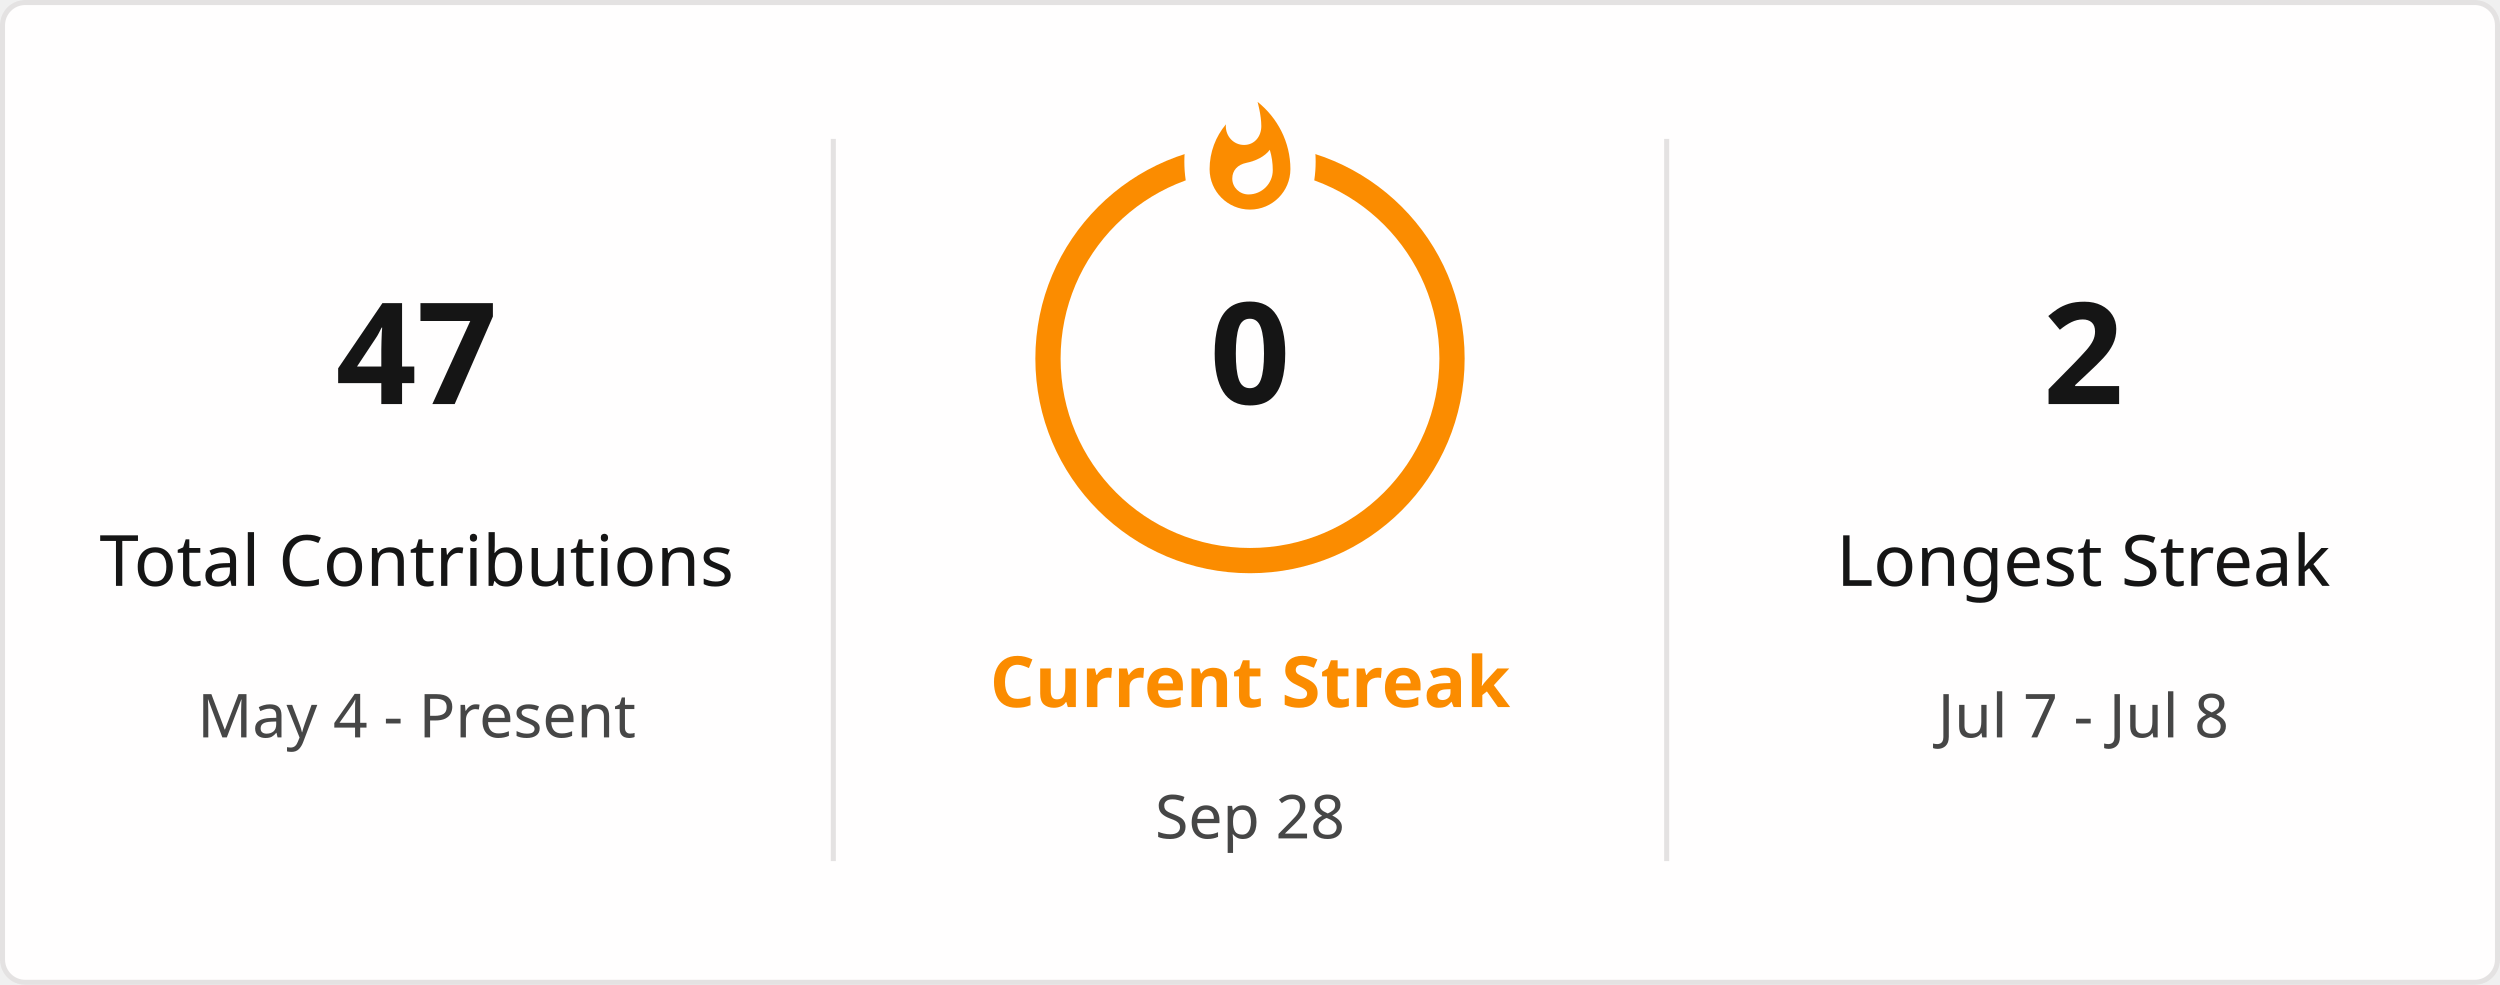
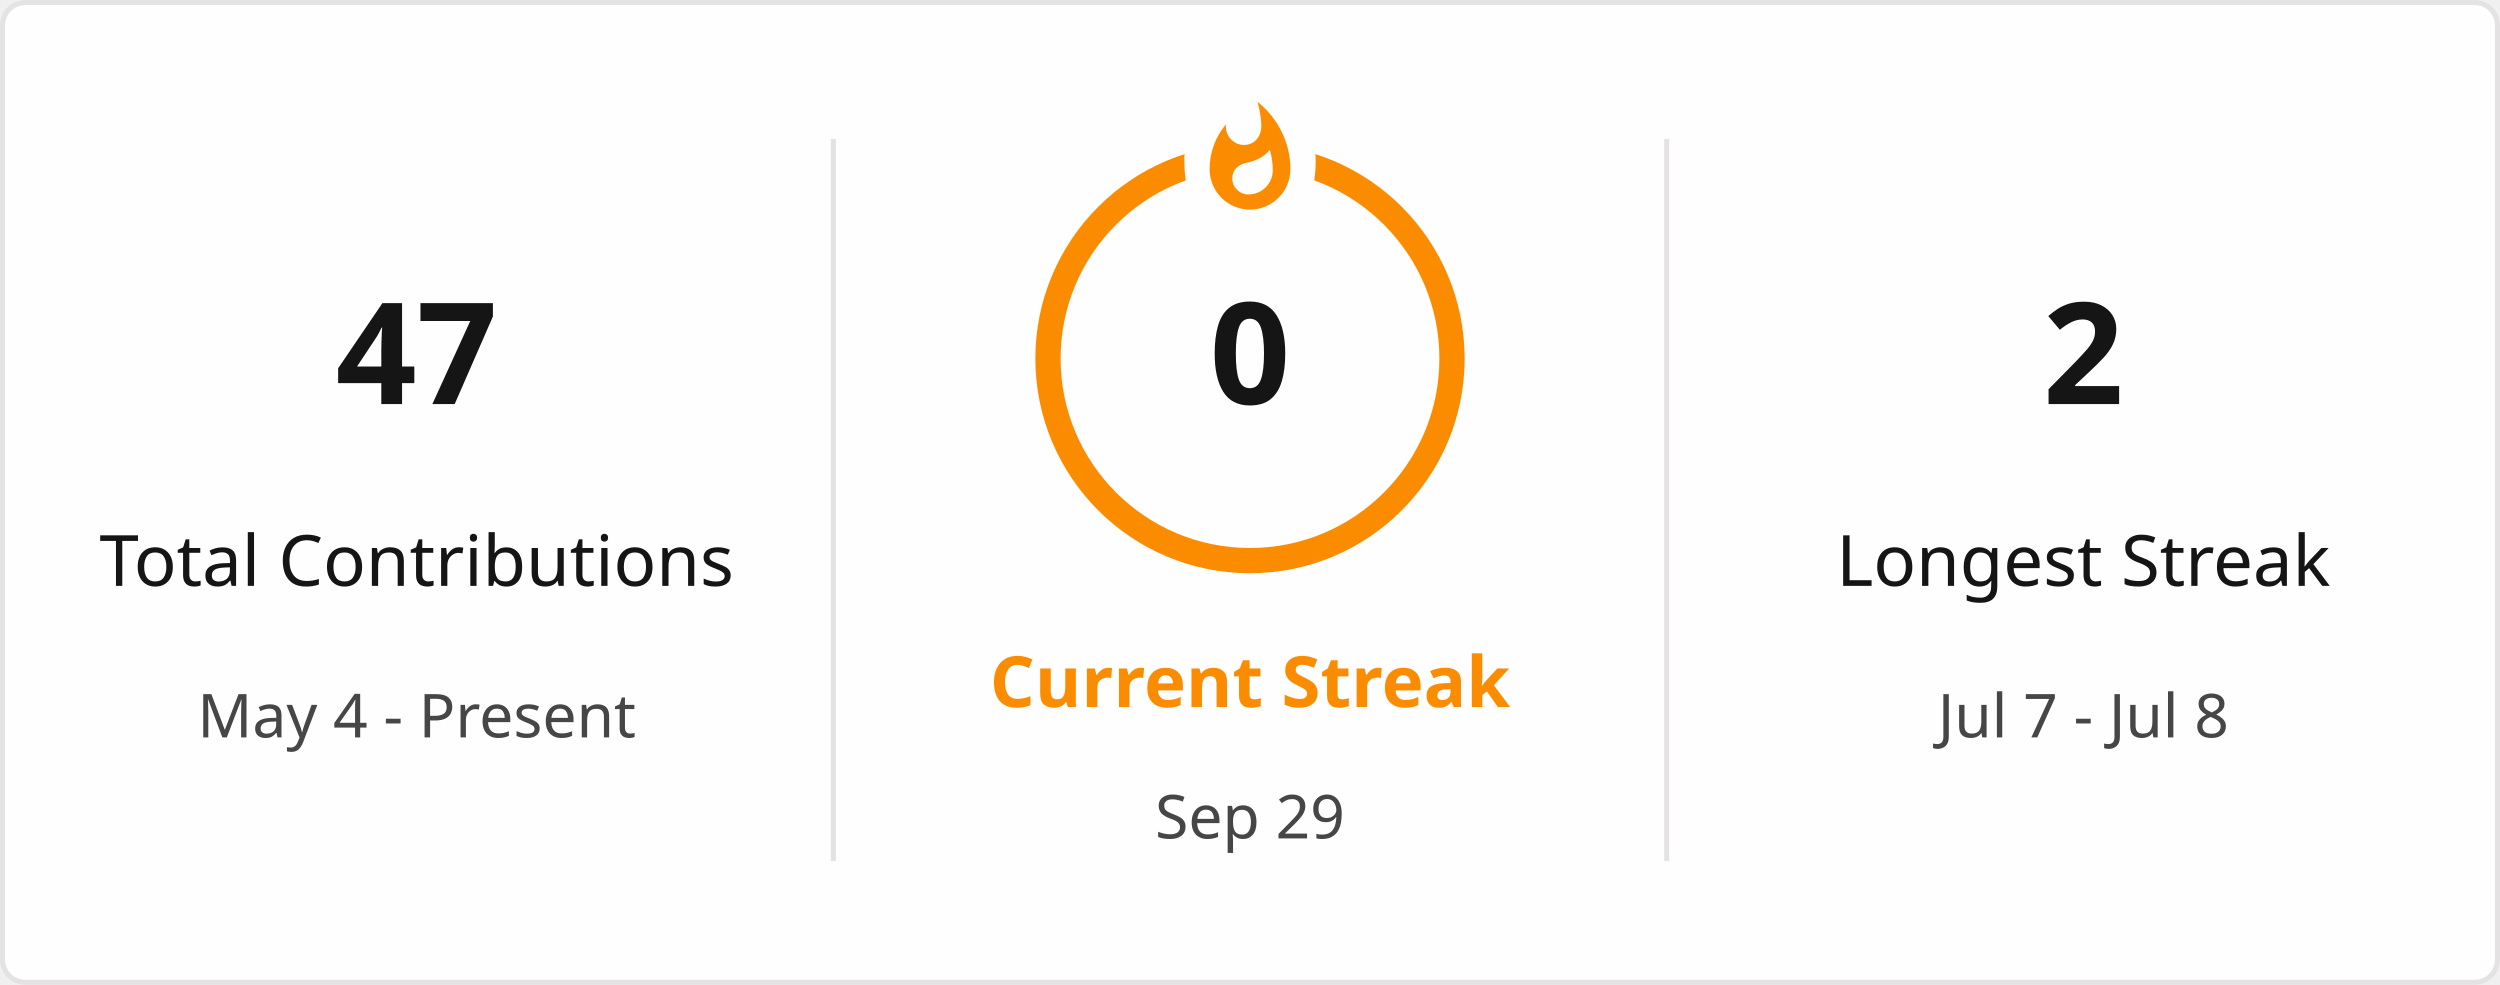
<svg xmlns="http://www.w3.org/2000/svg" style="isolation: isolate" viewBox="0 0 495 195" width="495px" height="195px" direction="ltr">
  <defs>
    <clipPath id="outer_rectangle">
      <rect width="495" height="195" rx="4.5" />
    </clipPath>
    <mask id="mask_out_ring_behind_fire">
      <rect width="495" height="195" fill="white" />
      <ellipse id="mask-ellipse" cx="247.5" cy="32" rx="13" ry="18" fill="black" />
    </mask>
  </defs>
  <g clip-path="url(#outer_rectangle)">
    <g style="isolation: isolate">
      <rect stroke="#E4E2E2" fill="#FFFEFE" rx="4.5" x="0.5" y="0.5" width="494" height="194" />
    </g>
    <g style="isolation: isolate">
      <line x1="165" y1="28" x2="165" y2="170" vector-effect="non-scaling-stroke" stroke-width="1" stroke="#E4E2E2" stroke-linejoin="miter" stroke-linecap="square" stroke-miterlimit="3" />
      <line x1="330" y1="28" x2="330" y2="170" vector-effect="non-scaling-stroke" stroke-width="1" stroke="#E4E2E2" stroke-linejoin="miter" stroke-linecap="square" stroke-miterlimit="3" />
    </g>
    <g style="isolation: isolate">
      <g transform="translate(82.5, 48)">
        <text x="0" y="32" stroke-width="0" text-anchor="middle" fill="#151515" stroke="none" font-family="&quot;Segoe UI&quot;, Ubuntu, sans-serif" font-weight="700" font-size="28px" font-style="normal" style="opacity: 1; opacity: 1;">
                        47
                    </text>
      </g>
      <g transform="translate(82.5, 84)">
        <text x="0" y="32" stroke-width="0" text-anchor="middle" fill="#151515" stroke="none" font-family="&quot;Segoe UI&quot;, Ubuntu, sans-serif" font-weight="400" font-size="14px" font-style="normal" style="opacity: 1; opacity: 1;">
                        Total Contributions
                    </text>
      </g>
      <g transform="translate(82.5, 114)">
        <text x="0" y="32" stroke-width="0" text-anchor="middle" fill="#464646" stroke="none" font-family="&quot;Segoe UI&quot;, Ubuntu, sans-serif" font-weight="400" font-size="12px" font-style="normal" style="opacity: 1; opacity: 1;">
                        May 4 - Present
                    </text>
      </g>
    </g>
    <g style="isolation: isolate">
      <g transform="translate(247.5, 108)">
        <text x="0" y="32" stroke-width="0" text-anchor="middle" fill="#FB8C00" stroke="none" font-family="&quot;Segoe UI&quot;, Ubuntu, sans-serif" font-weight="700" font-size="14px" font-style="normal" style="opacity: 1; opacity: 1;">
                        Current Streak
                    </text>
      </g>
      <g transform="translate(247.5, 145)">
        <text x="0" y="21" stroke-width="0" text-anchor="middle" fill="#464646" stroke="none" font-family="&quot;Segoe UI&quot;, Ubuntu, sans-serif" font-weight="400" font-size="12px" font-style="normal" style="opacity: 1; opacity: 1;">
-                         Sep 28
+                         Sep 29
                    </text>
      </g>
      <g mask="url(#mask_out_ring_behind_fire)">
        <circle cx="247.5" cy="71" r="40" fill="none" stroke="#FB8C00" stroke-width="5" style="opacity: 1; opacity: 1;" />
      </g>
      <g transform="translate(247.5, 19.5)" stroke-opacity="0" style="opacity: 1; opacity: 1;">
        <path d="M -12 -0.5 L 15 -0.5 L 15 23.5 L -12 23.5 L -12 -0.5 Z" fill="none" />
        <path d="M 1.5 0.67 C 1.5 0.67 2.24 3.32 2.24 5.47 C 2.24 7.53 0.89 9.2 -1.17 9.2 C -3.23 9.2 -4.79 7.53 -4.79 5.47 L -4.76 5.11 C -6.78 7.51 -8 10.62 -8 13.99 C -8 18.41 -4.42 22 0 22 C 4.42 22 8 18.41 8 13.99 C 8 8.6 5.41 3.79 1.5 0.67 Z M -0.29 19 C -2.07 19 -3.51 17.6 -3.51 15.86 C -3.51 14.24 -2.46 13.1 -0.7 12.74 C 1.07 12.38 2.9 11.53 3.92 10.16 C 4.31 11.45 4.51 12.81 4.51 14.2 C 4.51 16.85 2.36 19 -0.29 19 Z" fill="#FB8C00" stroke-opacity="0" />
      </g>
      <g transform="translate(247.5, 48)">
        <text x="0" y="32" stroke-width="0" text-anchor="middle" fill="#151515" stroke="none" font-family="&quot;Segoe UI&quot;, Ubuntu, sans-serif" font-weight="700" font-size="28px" font-style="normal" style="font-size: 28px;">
                        0
                    </text>
      </g>
    </g>
    <g style="isolation: isolate">
      <g transform="translate(412.5, 48)">
        <text x="0" y="32" stroke-width="0" text-anchor="middle" fill="#151515" stroke="none" font-family="&quot;Segoe UI&quot;, Ubuntu, sans-serif" font-weight="700" font-size="28px" font-style="normal" style="opacity: 1; opacity: 1;">
                        2
                    </text>
      </g>
      <g transform="translate(412.5, 84)">
        <text x="0" y="32" stroke-width="0" text-anchor="middle" fill="#151515" stroke="none" font-family="&quot;Segoe UI&quot;, Ubuntu, sans-serif" font-weight="400" font-size="14px" font-style="normal" style="opacity: 1; opacity: 1;">
                        Longest Streak
                    </text>
      </g>
      <g transform="translate(412.5, 114)">
        <text x="0" y="32" stroke-width="0" text-anchor="middle" fill="#464646" stroke="none" font-family="&quot;Segoe UI&quot;, Ubuntu, sans-serif" font-weight="400" font-size="12px" font-style="normal" style="opacity: 1; opacity: 1;">
                        Jul 7 - Jul 8
                    </text>
      </g>
    </g>
  </g>
</svg>
